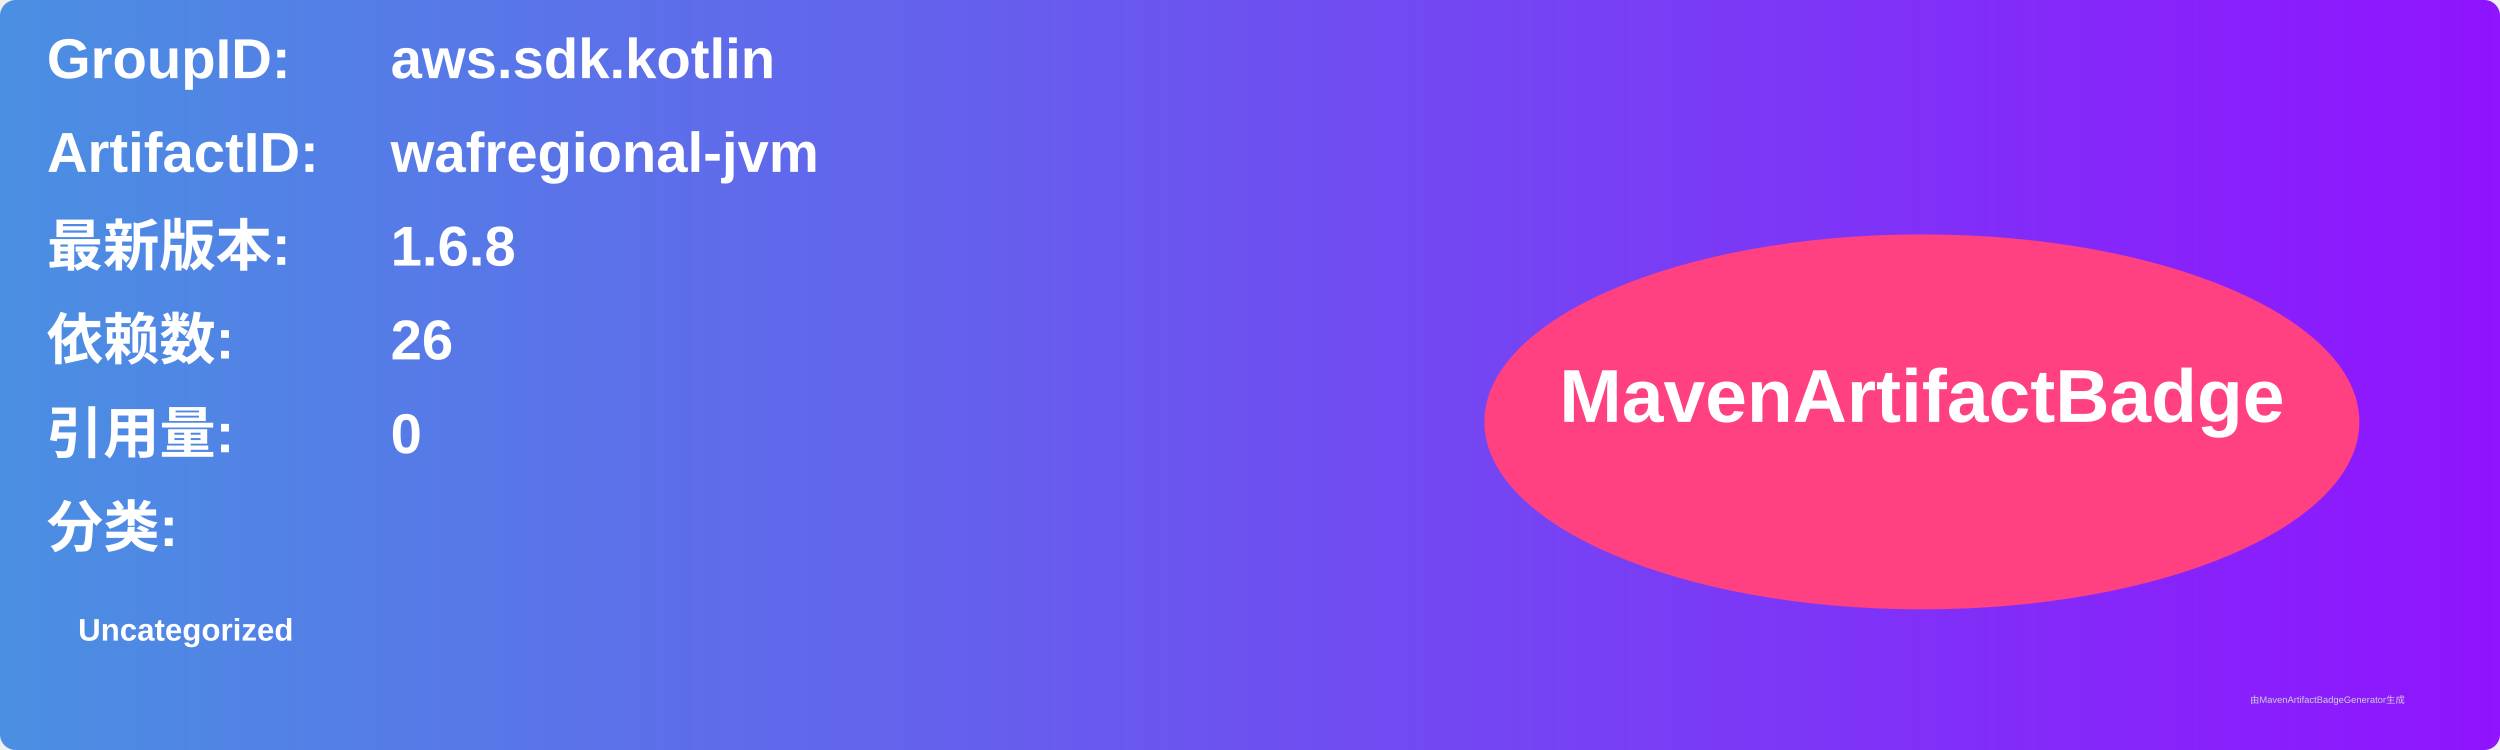
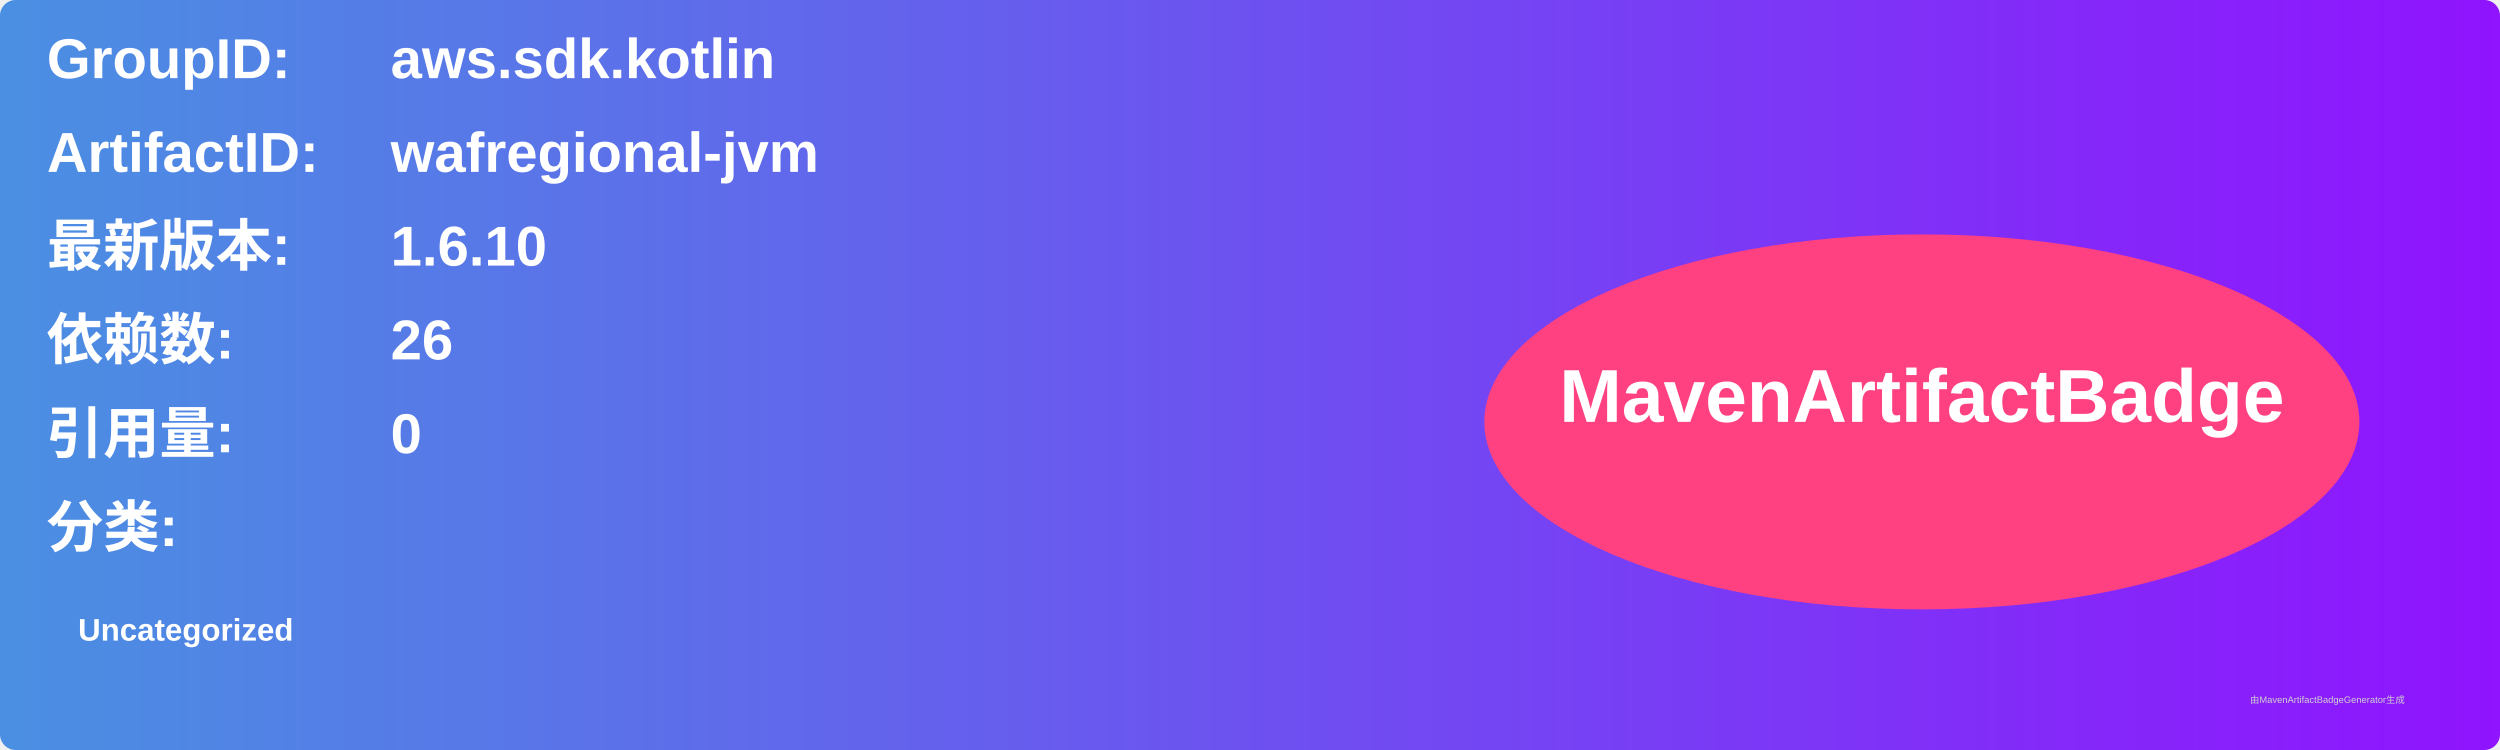
<svg xmlns="http://www.w3.org/2000/svg" width="800" height="240" viewBox="0 0 800 240">
  <linearGradient id="grad" x1="0%" y1="0%" x2="100%" y2="0%">
    <stop offset="0%" stop-color="#4a90e2" />
    <stop offset="100%" stop-color="#9013fe" />
  </linearGradient>
  <rect width="100%" height="100%" rx="5" ry="5" fill="url(#grad)" />
  <g transform="translate(15, 15)">
    <text x="0" y="10" font-family="Arial" font-size="18" fill="white" font-weight="bold" width="260">GroupID:</text>
    <text x="110" y="10" font-family="Arial" font-size="18" fill="white" font-weight="bold" width="460">aws.sdk.kotlin</text>
    <text x="0" y="40" font-family="Arial" font-size="18" fill="white" font-weight="bold" width="260">ArtifactID:</text>
    <text x="110" y="40" font-family="Arial" font-size="18" fill="white" font-weight="bold" width="460">wafregional-jvm</text>
    <text x="0" y="70" font-family="Arial" font-size="18" fill="white" font-weight="bold">最新版本:</text>
    <text x="110" y="70" font-family="Arial" font-size="18" fill="white" font-weight="bold">
-       <tspan font-weight="bold">1.6.8</tspan>
+       <tspan font-weight="bold">1.6.10</tspan>
    </text>
    <text x="0" y="100" font-family="Arial" font-size="18" fill="white" font-weight="bold">依赖数: </text>
    <text x="110" y="100" font-family="Arial" font-size="18" fill="white">
      <tspan font-weight="bold">26</tspan>
    </text>
    <text x="0" y="130" font-family="Arial" font-size="18" fill="white" font-weight="bold">引用量: </text>
    <text x="110" y="130" font-family="Arial" font-size="18" fill="white">
      <tspan font-weight="bold">0</tspan>
    </text>
    <text x="0" y="160" font-family="Arial" font-size="18" fill="white" font-weight="bold">分类:</text>
    <text x="10" y="190" font-family="Arial" font-size="10" fill="white">
      <tspan font-weight="bold">Uncategorized</tspan>
    </text>
    <ellipse cx="600" cy="120" rx="140" ry="60" fill="#ff4081" />
    <text x="600" y="120" text-anchor="middle" font-family="Arial" font-size="24" fill="white" font-weight="bold">MavenArtifactBadge</text>
  </g>
  <text x="720" y="225" font-family="Arial" font-size="3" fill="#d0d0d0">由MavenArtifactBadgeGenerator生成</text>
</svg>
